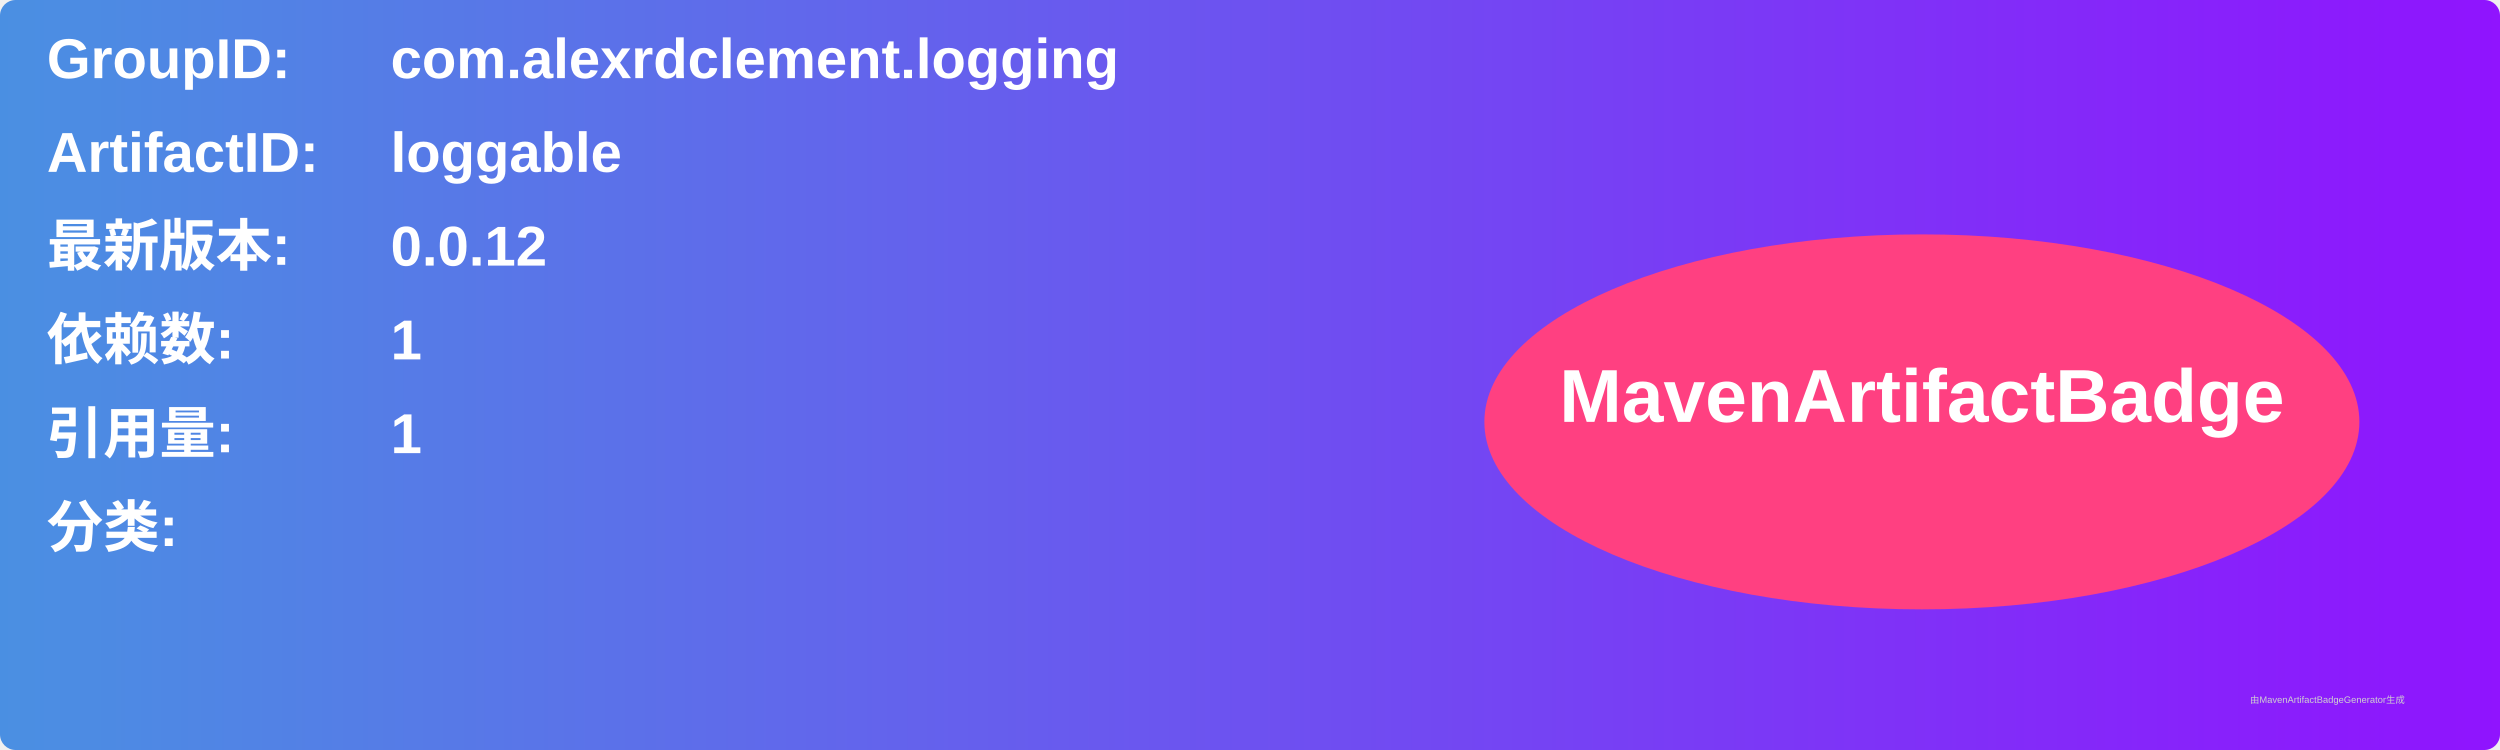
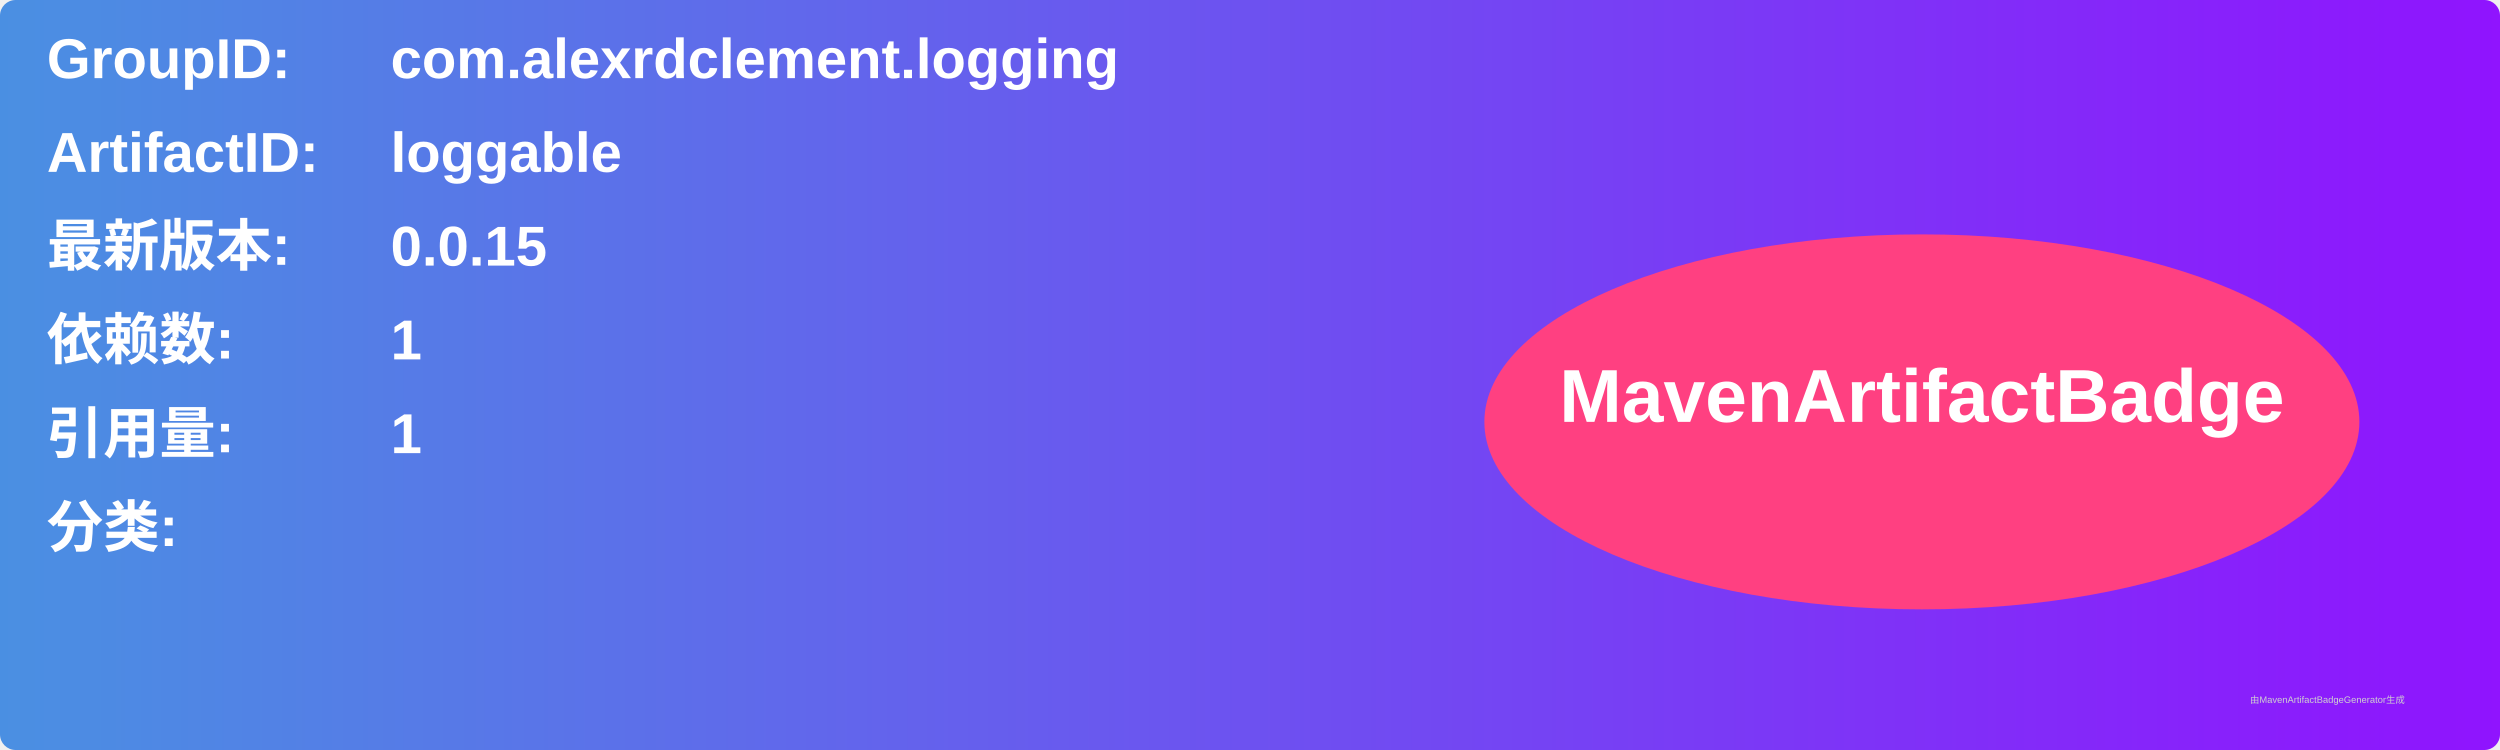
<svg xmlns="http://www.w3.org/2000/svg" width="800" height="240" viewBox="0 0 800 240">
  <linearGradient id="grad" x1="0%" y1="0%" x2="100%" y2="0%">
    <stop offset="0%" stop-color="#4a90e2" />
    <stop offset="100%" stop-color="#9013fe" />
  </linearGradient>
  <rect width="100%" height="100%" rx="5" ry="5" fill="url(#grad)" />
  <g transform="translate(15, 15)">
    <text x="0" y="10" font-family="Arial" font-size="18" fill="white" font-weight="bold" width="260">GroupID:</text>
    <text x="110" y="10" font-family="Arial" font-size="18" fill="white" font-weight="bold" width="460">com.alexrdclement.logging</text>
    <text x="0" y="40" font-family="Arial" font-size="18" fill="white" font-weight="bold" width="260">ArtifactID:</text>
    <text x="110" y="40" font-family="Arial" font-size="18" fill="white" font-weight="bold" width="460">loggable</text>
    <text x="0" y="70" font-family="Arial" font-size="18" fill="white" font-weight="bold">最新版本:</text>
    <text x="110" y="70" font-family="Arial" font-size="18" fill="white" font-weight="bold">
-       <tspan font-weight="bold">0.0.12</tspan>
+       <tspan font-weight="bold">0.0.15</tspan>
    </text>
    <text x="0" y="100" font-family="Arial" font-size="18" fill="white" font-weight="bold">依赖数: </text>
    <text x="110" y="100" font-family="Arial" font-size="18" fill="white">
      <tspan font-weight="bold">1</tspan>
    </text>
    <text x="0" y="130" font-family="Arial" font-size="18" fill="white" font-weight="bold">引用量: </text>
    <text x="110" y="130" font-family="Arial" font-size="18" fill="white">
      <tspan font-weight="bold">1</tspan>
    </text>
    <text x="0" y="160" font-family="Arial" font-size="18" fill="white" font-weight="bold">分类:</text>
    <text x="10" y="190" font-family="Arial" font-size="10" fill="white">
      <tspan font-weight="bold" />
    </text>
    <ellipse cx="600" cy="120" rx="140" ry="60" fill="#ff4081" />
    <text x="600" y="120" text-anchor="middle" font-family="Arial" font-size="24" fill="white" font-weight="bold">MavenArtifactBadge</text>
  </g>
  <text x="720" y="225" font-family="Arial" font-size="3" fill="#d0d0d0">由MavenArtifactBadgeGenerator生成</text>
</svg>
